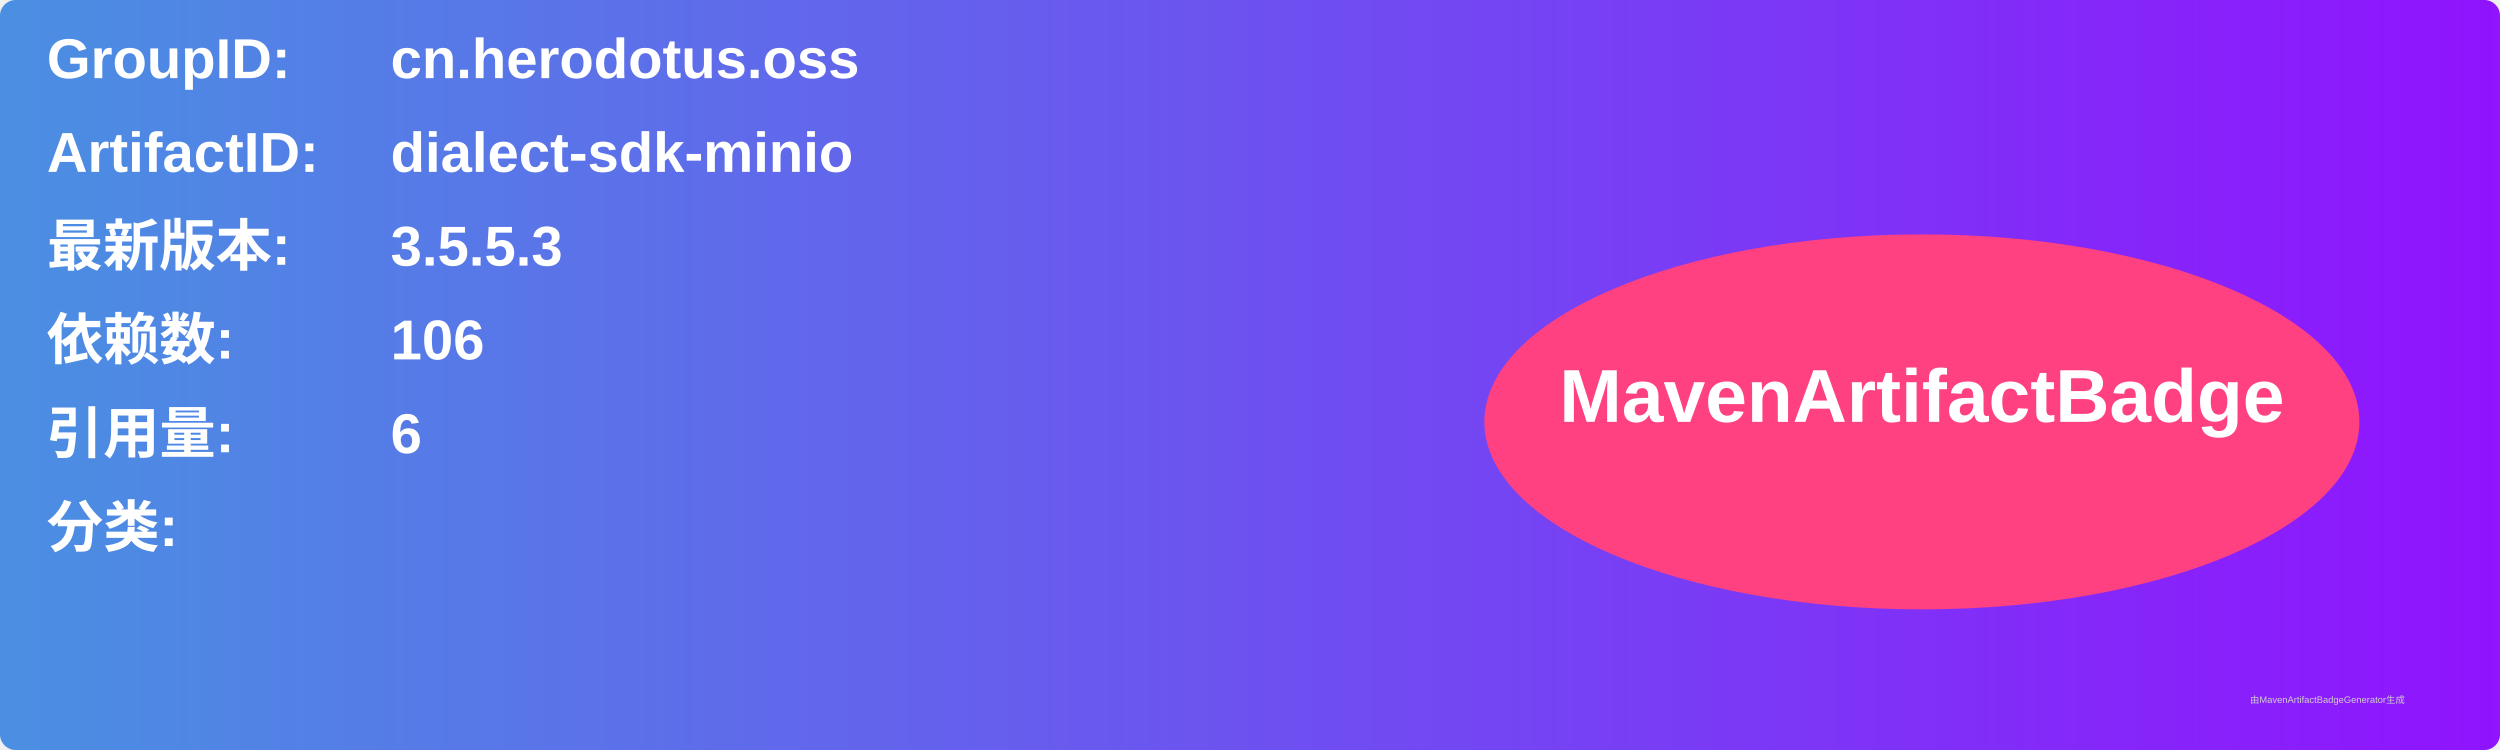
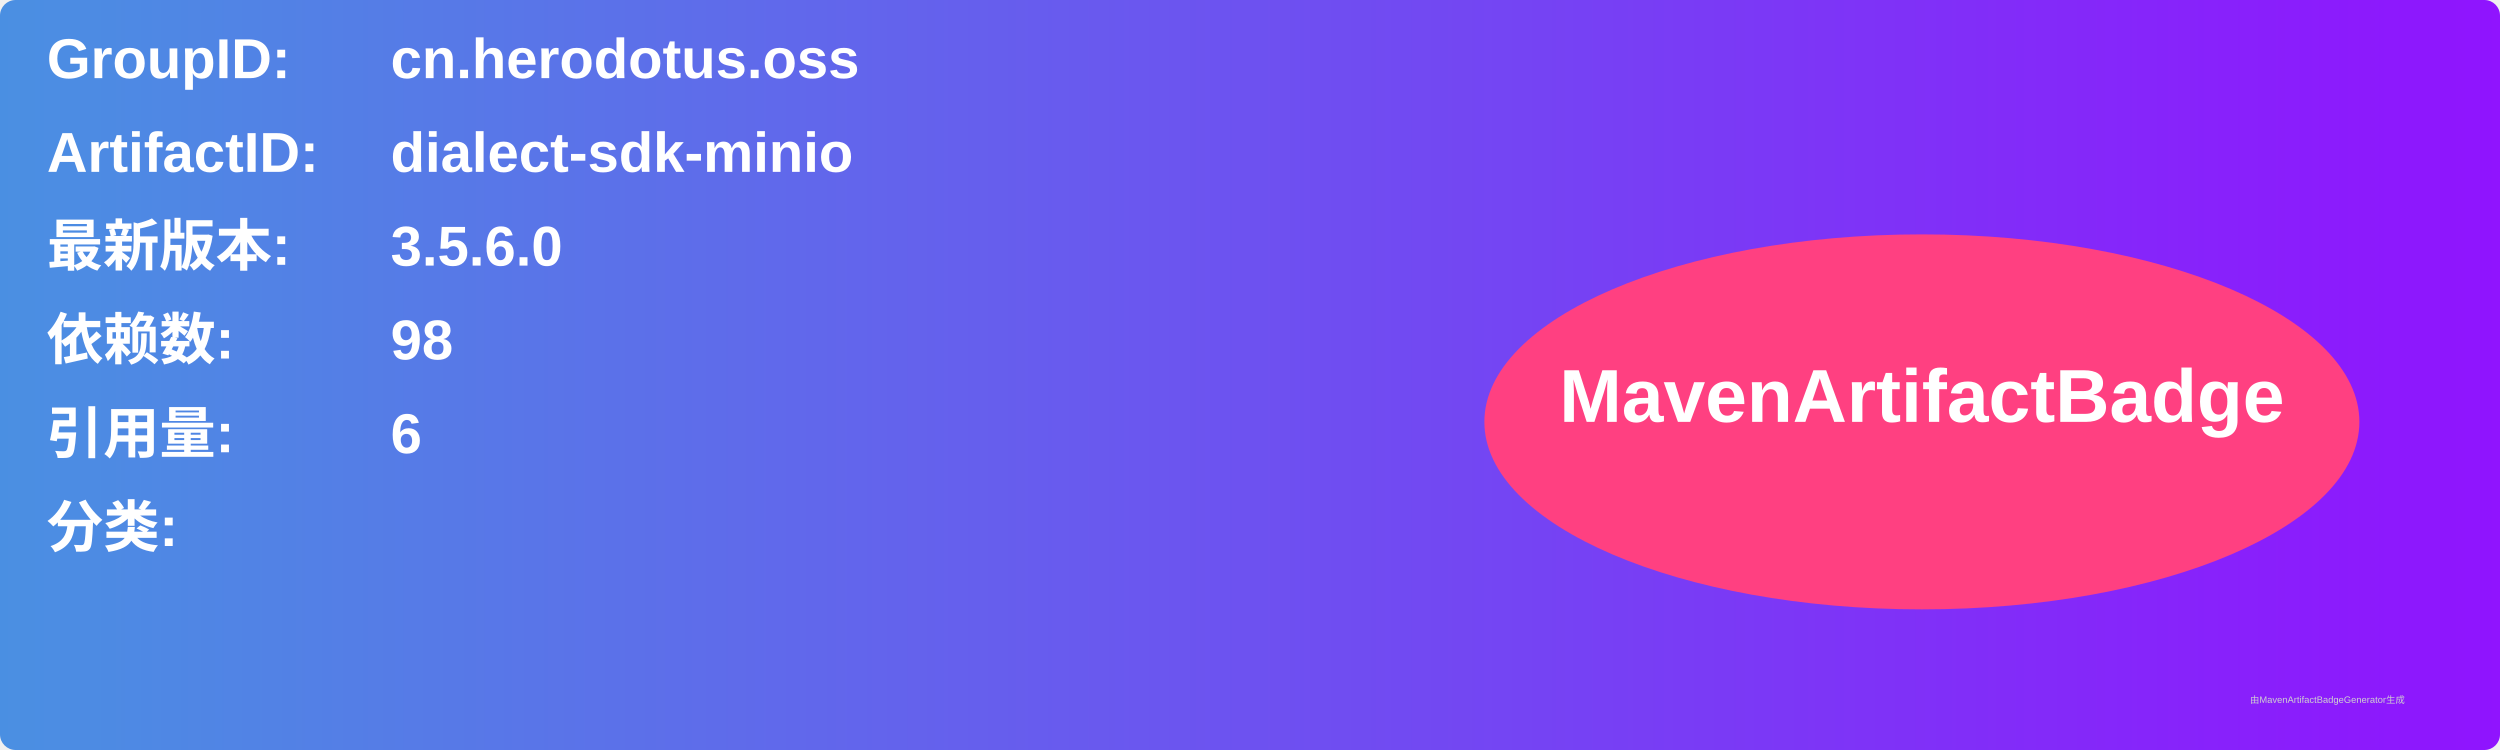
<svg xmlns="http://www.w3.org/2000/svg" width="800" height="240" viewBox="0 0 800 240">
  <linearGradient id="grad" x1="0%" y1="0%" x2="100%" y2="0%">
    <stop offset="0%" stop-color="#4a90e2" />
    <stop offset="100%" stop-color="#9013fe" />
  </linearGradient>
  <rect width="100%" height="100%" rx="5" ry="5" fill="url(#grad)" />
  <g transform="translate(15, 15)">
    <text x="0" y="10" font-family="Arial" font-size="18" fill="white" font-weight="bold" width="260">GroupID:</text>
    <text x="110" y="10" font-family="Arial" font-size="18" fill="white" font-weight="bold" width="460">cn.herodotus.oss</text>
    <text x="0" y="40" font-family="Arial" font-size="18" fill="white" font-weight="bold" width="260">ArtifactID:</text>
    <text x="110" y="40" font-family="Arial" font-size="18" fill="white" font-weight="bold" width="460">dialect-sdk-minio</text>
    <text x="0" y="70" font-family="Arial" font-size="18" fill="white" font-weight="bold">最新版本:</text>
    <text x="110" y="70" font-family="Arial" font-size="18" fill="white" font-weight="bold">
-       <tspan font-weight="bold">3.5.5.3</tspan>
+       <tspan font-weight="bold">3.5.6.0</tspan>
    </text>
    <text x="0" y="100" font-family="Arial" font-size="18" fill="white" font-weight="bold">依赖数: </text>
    <text x="110" y="100" font-family="Arial" font-size="18" fill="white">
-       <tspan font-weight="bold">106</tspan>
+       <tspan font-weight="bold">98</tspan>
    </text>
    <text x="0" y="130" font-family="Arial" font-size="18" fill="white" font-weight="bold">引用量: </text>
    <text x="110" y="130" font-family="Arial" font-size="18" fill="white">
      <tspan font-weight="bold">6</tspan>
    </text>
    <text x="0" y="160" font-family="Arial" font-size="18" fill="white" font-weight="bold">分类:</text>
    <text x="10" y="190" font-family="Arial" font-size="10" fill="white">
      <tspan font-weight="bold" />
    </text>
    <ellipse cx="600" cy="120" rx="140" ry="60" fill="#ff4081" />
    <text x="600" y="120" text-anchor="middle" font-family="Arial" font-size="24" fill="white" font-weight="bold">MavenArtifactBadge</text>
  </g>
  <text x="720" y="225" font-family="Arial" font-size="3" fill="#d0d0d0">由MavenArtifactBadgeGenerator生成</text>
</svg>
